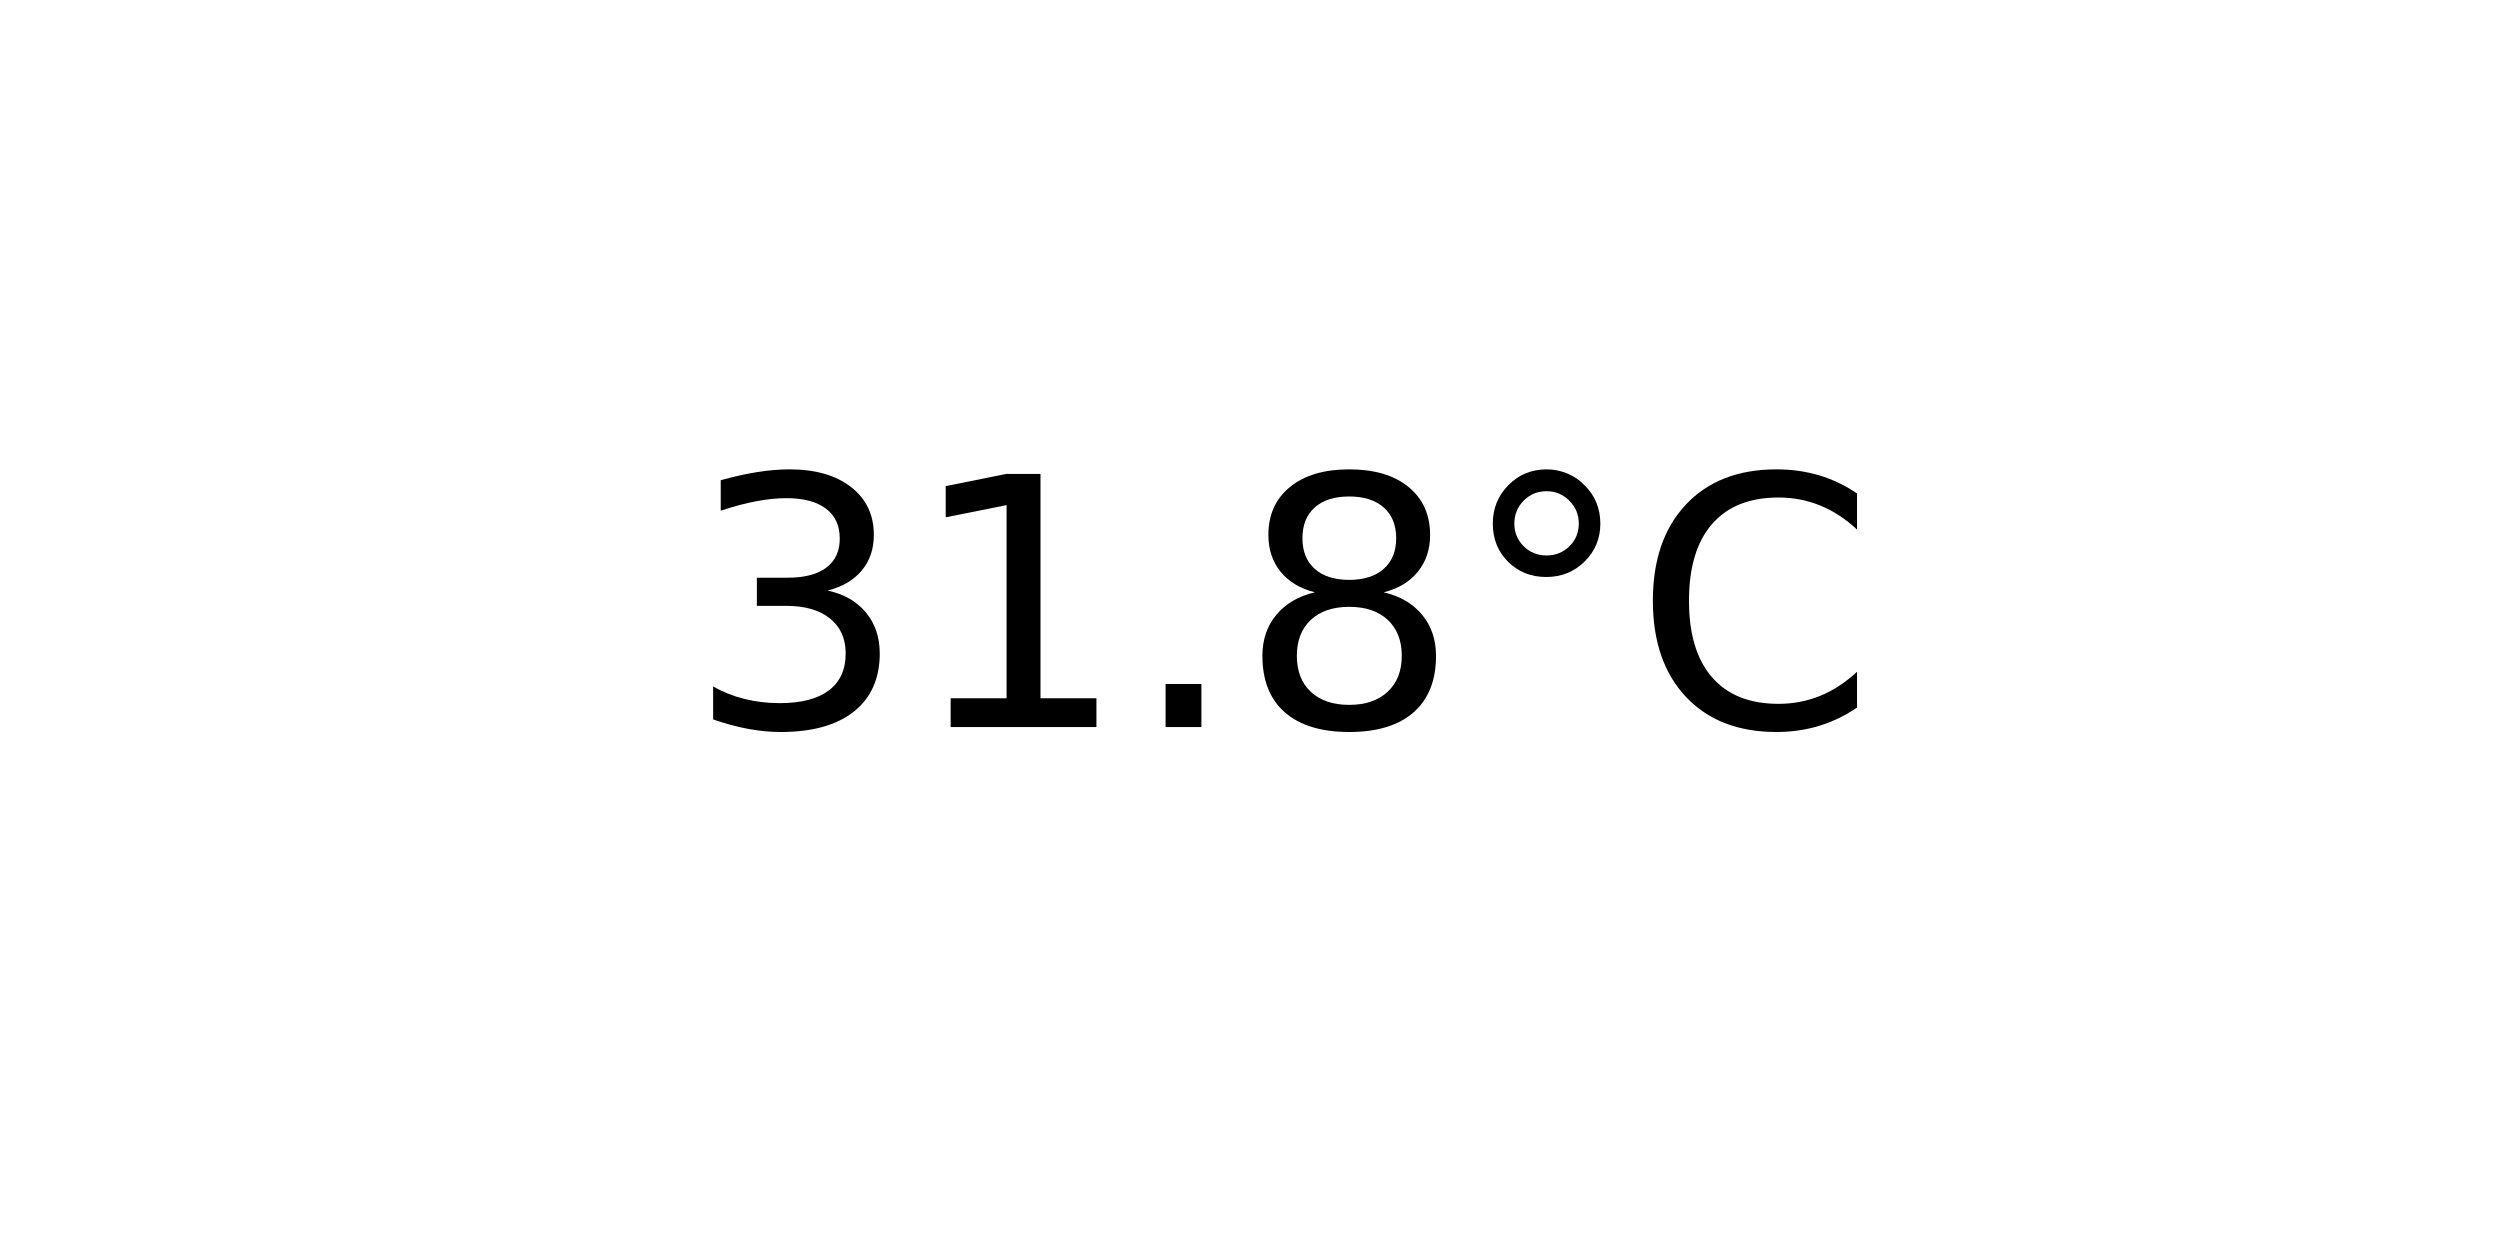
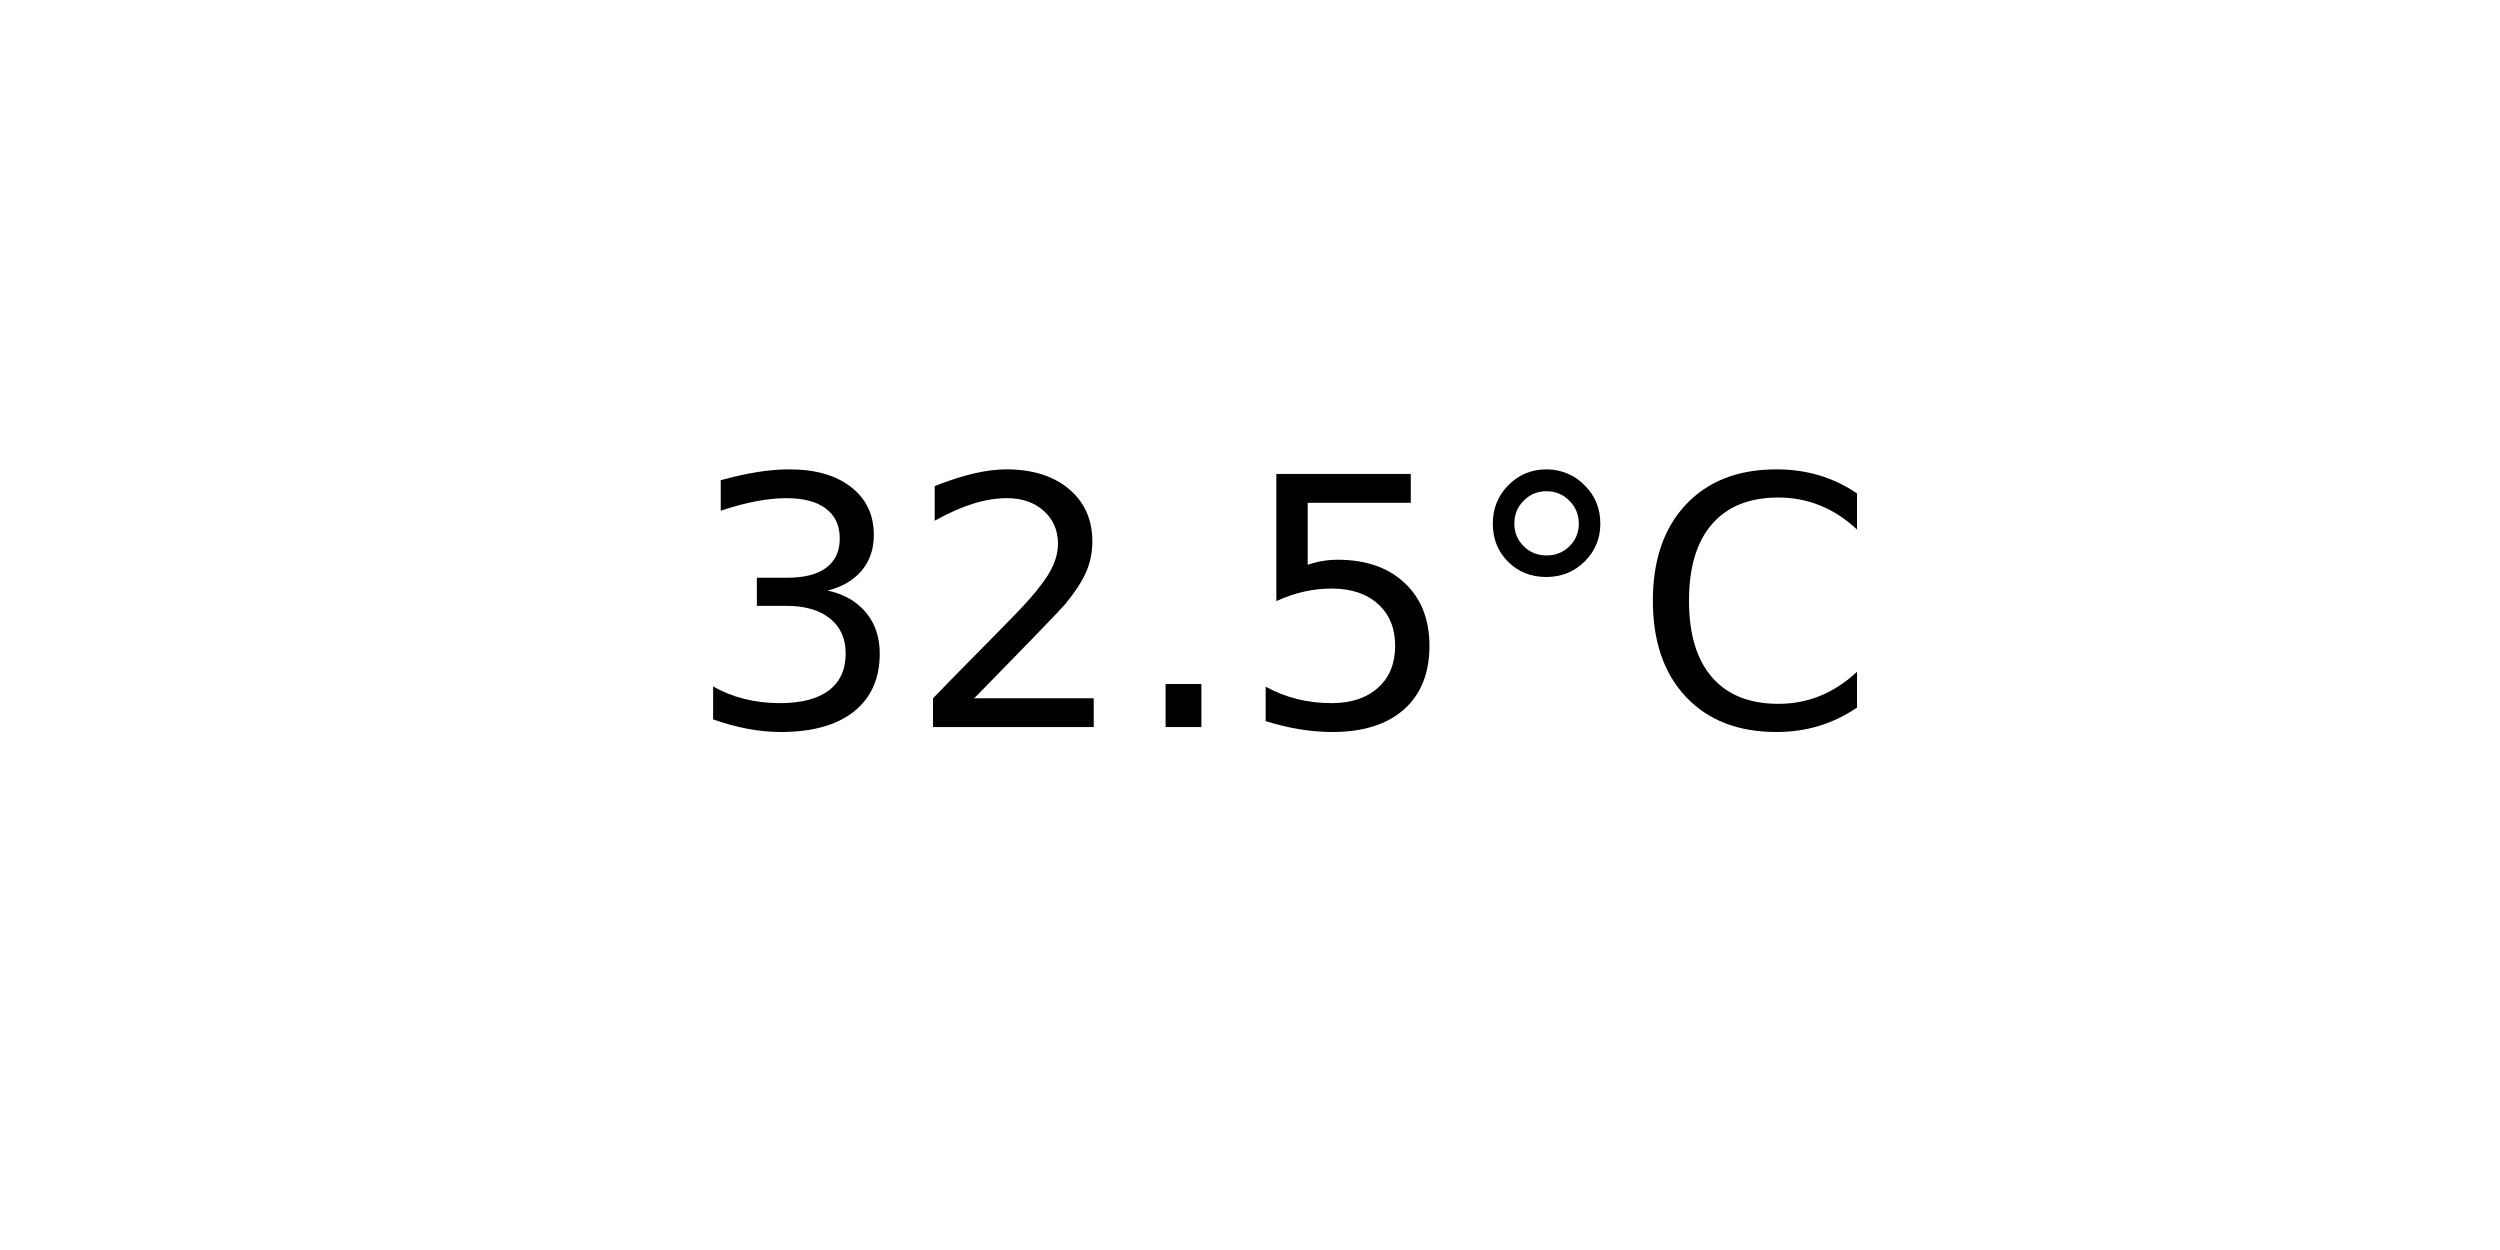
<svg xmlns="http://www.w3.org/2000/svg" xmlns:xlink="http://www.w3.org/1999/xlink" width="72pt" height="36pt" viewBox="0 0 72 36" version="1.1">
  <defs>
    <style type="text/css">*{stroke-linejoin: round; stroke-linecap: butt}</style>
  </defs>
  <g id="figure_1">
    <g id="axes_1">
      <g id="text_1">
        <g transform="translate(19.77578 20.93937) scale(0.1 -0.1)">
          <defs>
            <path id="DejaVuSans-33" d="M 2597 2516  Q 3050 2419 3304 2112  Q 3559 1806 3559 1356  Q 3559 666 3084 287  Q 2609 -91 1734 -91  Q 1441 -91 1130 -33  Q 819 25 488 141  L 488 750  Q 750 597 1062 519  Q 1375 441 1716 441  Q 2309 441 2620 675  Q 2931 909 2931 1356  Q 2931 1769 2642 2001  Q 2353 2234 1838 2234  L 1294 2234  L 1294 2753  L 1863 2753  Q 2328 2753 2575 2939  Q 2822 3125 2822 3475  Q 2822 3834 2567 4026  Q 2313 4219 1838 4219  Q 1578 4219 1281 4162  Q 984 4106 628 3988  L 628 4550  Q 988 4650 1302 4700  Q 1616 4750 1894 4750  Q 2613 4750 3031 4423  Q 3450 4097 3450 3541  Q 3450 3153 3228 2886  Q 3006 2619 2597 2516  z " transform="scale(0.015625)" />
-             <path id="DejaVuSans-31" d="M 794 531  L 1825 531  L 1825 4091  L 703 3866  L 703 4441  L 1819 4666  L 2450 4666  L 2450 531  L 3481 531  L 3481 0  L 794 0  L 794 531  z " transform="scale(0.015625)" />
+             <path id="DejaVuSans-32" d="M 1228 531  L 3431 531  L 3431 0  L 469 0  L 469 531  Q 828 903 1448 1529  Q 2069 2156 2228 2338  Q 2531 2678 2651 2914  Q 2772 3150 2772 3378  Q 2772 3750 2511 3984  Q 2250 4219 1831 4219  Q 1534 4219 1204 4116  Q 875 4013 500 3803  L 500 4441  Q 881 4594 1212 4672  Q 1544 4750 1819 4750  Q 2544 4750 2975 4387  Q 3406 4025 3406 3419  Q 3406 3131 3298 2873  Q 3191 2616 2906 2266  Q 2828 2175 2409 1742  Q 1991 1309 1228 531  z " transform="scale(0.015625)" />
            <path id="DejaVuSans-2e" d="M 684 794  L 1344 794  L 1344 0  L 684 0  L 684 794  z " transform="scale(0.015625)" />
-             <path id="DejaVuSans-38" d="M 2034 2216  Q 1584 2216 1326 1975  Q 1069 1734 1069 1313  Q 1069 891 1326 650  Q 1584 409 2034 409  Q 2484 409 2743 651  Q 3003 894 3003 1313  Q 3003 1734 2745 1975  Q 2488 2216 2034 2216  z M 1403 2484  Q 997 2584 770 2862  Q 544 3141 544 3541  Q 544 4100 942 4425  Q 1341 4750 2034 4750  Q 2731 4750 3128 4425  Q 3525 4100 3525 3541  Q 3525 3141 3298 2862  Q 3072 2584 2669 2484  Q 3125 2378 3379 2068  Q 3634 1759 3634 1313  Q 3634 634 3220 271  Q 2806 -91 2034 -91  Q 1263 -91 848 271  Q 434 634 434 1313  Q 434 1759 690 2068  Q 947 2378 1403 2484  z M 1172 3481  Q 1172 3119 1398 2916  Q 1625 2713 2034 2713  Q 2441 2713 2670 2916  Q 2900 3119 2900 3481  Q 2900 3844 2670 4047  Q 2441 4250 2034 4250  Q 1625 4250 1398 4047  Q 1172 3844 1172 3481  z " transform="scale(0.015625)" />
+             <path id="DejaVuSans-35" d="M 691 4666  L 3169 4666  L 3169 4134  L 1269 4134  L 1269 2991  Q 1406 3038 1543 3061  Q 1681 3084 1819 3084  Q 2600 3084 3056 2656  Q 3513 2228 3513 1497  Q 3513 744 3044 326  Q 2575 -91 1722 -91  Q 1428 -91 1123 -41  Q 819 9 494 109  L 494 744  Q 775 591 1075 516  Q 1375 441 1709 441  Q 2250 441 2565 725  Q 2881 1009 2881 1497  Q 2881 1984 2565 2268  Q 2250 2553 1709 2553  Q 1456 2553 1204 2497  Q 953 2441 691 2322  L 691 4666  z " transform="scale(0.015625)" />
            <path id="DejaVuSans-b0" d="M 1600 4347  Q 1350 4347 1178 4173  Q 1006 4000 1006 3750  Q 1006 3503 1178 3333  Q 1350 3163 1600 3163  Q 1850 3163 2022 3333  Q 2194 3503 2194 3750  Q 2194 3997 2020 4172  Q 1847 4347 1600 4347  z M 1600 4750  Q 1800 4750 1984 4673  Q 2169 4597 2303 4453  Q 2447 4313 2519 4134  Q 2591 3956 2591 3750  Q 2591 3338 2302 3052  Q 2013 2766 1594 2766  Q 1172 2766 890 3047  Q 609 3328 609 3750  Q 609 4169 896 4459  Q 1184 4750 1600 4750  z " transform="scale(0.015625)" />
            <path id="DejaVuSans-43" d="M 4122 4306  L 4122 3641  Q 3803 3938 3442 4084  Q 3081 4231 2675 4231  Q 1875 4231 1450 3742  Q 1025 3253 1025 2328  Q 1025 1406 1450 917  Q 1875 428 2675 428  Q 3081 428 3442 575  Q 3803 722 4122 1019  L 4122 359  Q 3791 134 3420 21  Q 3050 -91 2638 -91  Q 1578 -91 968 557  Q 359 1206 359 2328  Q 359 3453 968 4101  Q 1578 4750 2638 4750  Q 3056 4750 3426 4639  Q 3797 4528 4122 4306  z " transform="scale(0.015625)" />
          </defs>
          <use xlink:href="#DejaVuSans-33" />
-           <use xlink:href="#DejaVuSans-31" x="63.623" />
+           <use xlink:href="#DejaVuSans-32" x="63.623" />
          <use xlink:href="#DejaVuSans-2e" x="127.246" />
-           <use xlink:href="#DejaVuSans-38" x="159.033" />
+           <use xlink:href="#DejaVuSans-35" x="159.033" />
          <use xlink:href="#DejaVuSans-b0" x="222.656" />
          <use xlink:href="#DejaVuSans-43" x="272.656" />
        </g>
      </g>
    </g>
  </g>
</svg>
